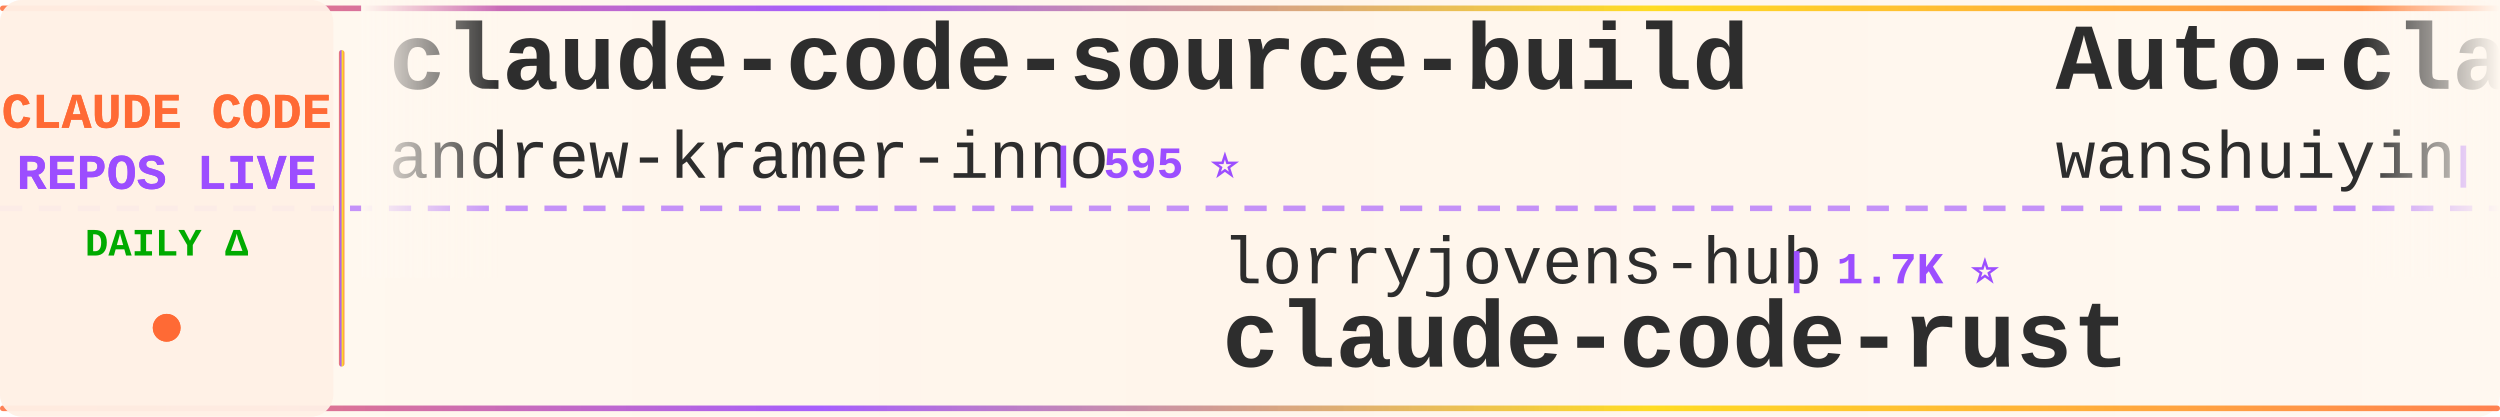
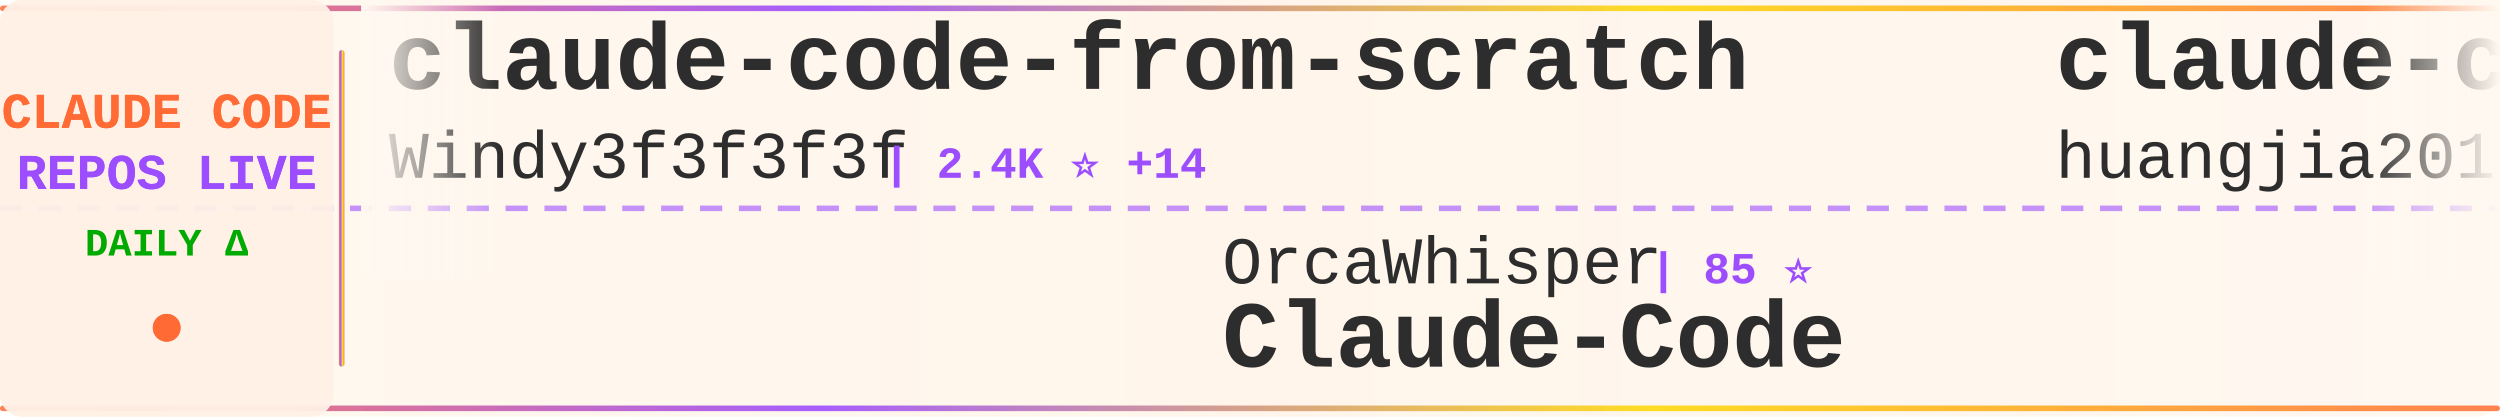
<svg xmlns="http://www.w3.org/2000/svg" width="900" height="150">
  <defs>
    <linearGradient id="tickerBg" x1="0%" y1="0%" x2="100%" y2="0%">
      <stop offset="0%" style="stop-color:#fff8f0;stop-opacity:0.98" />
      <stop offset="50%" style="stop-color:#fff5eb;stop-opacity:1" />
      <stop offset="100%" style="stop-color:#fff8f0;stop-opacity:0.98" />
    </linearGradient>
    <linearGradient id="borderGrad" x1="0%" y1="0%" x2="100%" y2="0%">
      <stop offset="0%" style="stop-color:#FF6B35;stop-opacity:0.85">
        <animate attributeName="stop-opacity" values="0.85;1;0.85" dur="2s" repeatCount="indefinite" />
      </stop>
      <stop offset="33%" style="stop-color:#9C4EFF;stop-opacity:0.9">
        <animate attributeName="stop-opacity" values="0.9;1;0.9" dur="2.2s" repeatCount="indefinite" />
      </stop>
      <stop offset="66%" style="stop-color:#FFD700;stop-opacity:0.85">
        <animate attributeName="stop-opacity" values="0.85;1;0.85" dur="1.8s" repeatCount="indefinite" />
      </stop>
      <stop offset="100%" style="stop-color:#FF6B35;stop-opacity:0.85">
        <animate attributeName="stop-opacity" values="0.85;1;0.85" dur="2s" repeatCount="indefinite" />
      </stop>
    </linearGradient>
    <filter id="textGlow">
      <feGaussianBlur stdDeviation="0.15" result="coloredBlur" />
      <feMerge>
        <feMergeNode in="coloredBlur" />
        <feMergeNode in="SourceGraphic" />
      </feMerge>
    </filter>
    <filter id="metricGlow">
      <feGaussianBlur stdDeviation="0.2" result="coloredBlur" />
      <feMerge>
        <feMergeNode in="coloredBlur" />
        <feMergeNode in="SourceGraphic" />
      </feMerge>
    </filter>
    <linearGradient id="leftFade" x1="0%" y1="0%" x2="100%" y2="0%">
      <stop offset="0%" style="stop-color:#fff8f0;stop-opacity:1" />
      <stop offset="100%" style="stop-color:#fff8f0;stop-opacity:0" />
    </linearGradient>
    <linearGradient id="rightFade" x1="0%" y1="0%" x2="100%" y2="0%">
      <stop offset="0%" style="stop-color:#fff8f0;stop-opacity:0" />
      <stop offset="100%" style="stop-color:#fff8f0;stop-opacity:1" />
    </linearGradient>
  </defs>
  <rect width="900" height="150" fill="url(#tickerBg)" rx="8" />
  <rect x="0" y="2" width="900" height="2" fill="url(#borderGrad)" rx="1" />
  <rect x="0" y="146" width="900" height="2" fill="url(#borderGrad)" rx="1" />
  <line x1="0" y1="75" x2="900" y2="75" stroke="#9C4EFF" stroke-width="2" stroke-dasharray="8 6" opacity="0.6" />
  <rect x="0" y="0" width="120" height="150" fill="#fff0e6" opacity="0.95" rx="8" />
  <text x="60" y="46" font-family="'Courier New', monospace" font-size="18" font-weight="bold" fill="#FF6B35" text-anchor="middle" filter="url(#textGlow)">
    CLAUDE CODE
  </text>
  <text x="60" y="68" font-family="'Courier New', monospace" font-size="18" font-weight="bold" fill="#9C4EFF" text-anchor="middle" filter="url(#textGlow)">
    REPOS LIVE
  </text>
  <text x="60" y="92" font-family="'Courier New', monospace" font-size="14" font-weight="bold" fill="#00aa00" text-anchor="middle">
    DAILY Δ
  </text>
  <circle cx="60" cy="118" r="5" fill="#FF6B35" filter="url(#metricGlow)">
    <animate attributeName="r" values="4;6;4" dur="1.5s" repeatCount="indefinite" />
    <animate attributeName="opacity" values="0.6;1;0.6" dur="1.5s" repeatCount="indefinite" />
  </circle>
  <rect x="122" y="18" width="2" height="114" fill="url(#borderGrad)" rx="1" />
  <clipPath id="tickerClip">
    <rect x="130" y="0" width="770" height="150" />
  </clipPath>
  <g clip-path="url(#tickerClip)">
    <g id="tickerItems">
      <animateTransform attributeName="transform" attributeType="XML" type="translate" from="0 0" to="-3000 0" dur="54s" repeatCount="indefinite" />
      <g transform="translate(0, 0)">
-         <text x="140" y="32" font-family="'Courier New', monospace" font-size="34" font-weight="bold" fill="#2d2d2d">claude-code-source-build</text>
-         <text x="140" y="64" font-family="'Courier New', monospace" font-size="24" font-weight="normal" fill="#2d2d2d" opacity="1.0">andrew-kramer-inno</text>
-         <text x="378" y="64" font-family="'Courier New', monospace" font-size="16" font-weight="bold" fill="#9C4EFF"> | 595 ⭐</text>
+         <text x="140" y="32" font-family="'Courier New', monospace" font-size="34" font-weight="bold" fill="#2d2d2d">claude-code-from-scratch</text>
+         <text x="140" y="64" font-family="'Courier New', monospace" font-size="24" font-weight="normal" fill="#2d2d2d" opacity="1.0">Windy3f3f3f3f</text>
+         <text x="318" y="64" font-family="'Courier New', monospace" font-size="16" font-weight="bold" fill="#9C4EFF"> | 2.4K ⭐ +14</text>
      </g>
      <g transform="translate(300, 0)">
-         <text x="140" y="102" font-family="'Courier New', monospace" font-size="24" font-weight="normal" fill="#2d2d2d" opacity="1.0">lorryjovens-hub</text>
-         <text x="342" y="102" font-family="'Courier New', monospace" font-size="16" font-weight="bold" fill="#9C4EFF"> | 1.7K ⭐</text>
-         <text x="140" y="132" font-family="'Courier New', monospace" font-size="34" font-weight="bold" fill="#2d2d2d">claude-code-rust</text>
+         <text x="140" y="102" font-family="'Courier New', monospace" font-size="24" font-weight="normal" fill="#2d2d2d" opacity="1.0">OrcaWhisper</text>
+         <text x="294" y="102" font-family="'Courier New', monospace" font-size="16" font-weight="bold" fill="#9C4EFF"> | 85 ⭐</text>
+         <text x="140" y="132" font-family="'Courier New', monospace" font-size="34" font-weight="bold" fill="#2d2d2d">Claude-Code</text>
      </g>
      <g transform="translate(600, 0)">
-         <text x="140" y="32" font-family="'Courier New', monospace" font-size="34" font-weight="bold" fill="#2d2d2d">Auto-claude-code-researc...</text>
-         <text x="140" y="64" font-family="'Courier New', monospace" font-size="24" font-weight="normal" fill="#2d2d2d" opacity="1.0">wanshuiyin</text>
-         <text x="282" y="64" font-family="'Courier New', monospace" font-size="16" font-weight="bold" fill="#9C4EFF"> | 13.5K ⭐ +27</text>
+         <text x="140" y="32" font-family="'Courier New', monospace" font-size="34" font-weight="bold" fill="#2d2d2d">claude-code-engineering</text>
+         <text x="140" y="64" font-family="'Courier New', monospace" font-size="24" font-weight="normal" fill="#2d2d2d" opacity="1.0">huangjia2019</text>
+         <text x="306" y="64" font-family="'Courier New', monospace" font-size="16" font-weight="bold" fill="#9C4EFF"> | 990 ⭐</text>
      </g>
      <g transform="translate(900, 0)">
-         <text x="140" y="102" font-family="'Courier New', monospace" font-size="24" font-weight="normal" fill="#2d2d2d" opacity="1.0">nicedreamzapp</text>
-         <text x="318" y="102" font-family="'Courier New', monospace" font-size="16" font-weight="bold" fill="#9C4EFF"> | 3.0K ⭐ +5</text>
-         <text x="140" y="132" font-family="'Courier New', monospace" font-size="34" font-weight="bold" fill="#2d2d2d">claude-code-local</text>
+         <text x="140" y="102" font-family="'Courier New', monospace" font-size="24" font-weight="normal" fill="#2d2d2d" opacity="1.0">1rgs</text>
+         <text x="210" y="102" font-family="'Courier New', monospace" font-size="16" font-weight="bold" fill="#9C4EFF"> | 3.7K ⭐ +1</text>
+         <text x="140" y="132" font-family="'Courier New', monospace" font-size="34" font-weight="bold" fill="#2d2d2d">claude-code-proxy</text>
      </g>
      <g transform="translate(1200, 0)">
-         <text x="140" y="32" font-family="'Courier New', monospace" font-size="34" font-weight="bold" fill="#2d2d2d">Claude-Code</text>
-         <text x="140" y="64" font-family="'Courier New', monospace" font-size="24" font-weight="normal" fill="#2d2d2d" opacity="1.0">pengchengneo</text>
-         <text x="306" y="64" font-family="'Courier New', monospace" font-size="16" font-weight="bold" fill="#9C4EFF"> | 1.7K ⭐ +6</text>
+         <text x="140" y="32" font-family="'Courier New', monospace" font-size="34" font-weight="bold" fill="#2d2d2d">claude-code-book</text>
+         <text x="140" y="64" font-family="'Courier New', monospace" font-size="24" font-weight="normal" fill="#2d2d2d" opacity="1.0">lintsinghua</text>
+         <text x="294" y="64" font-family="'Courier New', monospace" font-size="16" font-weight="bold" fill="#9C4EFF"> | 4.0K ⭐ +4</text>
      </g>
      <g transform="translate(1500, 0)">
-         <text x="140" y="102" font-family="'Courier New', monospace" font-size="24" font-weight="normal" fill="#2d2d2d" opacity="1.0">lintsinghua</text>
-         <text x="294" y="102" font-family="'Courier New', monospace" font-size="16" font-weight="bold" fill="#9C4EFF"> | 4.0K ⭐ +4</text>
-         <text x="140" y="132" font-family="'Courier New', monospace" font-size="34" font-weight="bold" fill="#2d2d2d">claude-code-book</text>
+         <text x="140" y="102" font-family="'Courier New', monospace" font-size="24" font-weight="normal" fill="#2d2d2d" opacity="1.0">xu-xiang</text>
+         <text x="258" y="102" font-family="'Courier New', monospace" font-size="16" font-weight="bold" fill="#9C4EFF"> | 1.7K ⭐ +6</text>
+         <text x="140" y="132" font-family="'Courier New', monospace" font-size="34" font-weight="bold" fill="#2d2d2d">everything-claude-code-z...</text>
      </g>
      <g transform="translate(1800, 0)">
-         <text x="140" y="32" font-family="'Courier New', monospace" font-size="34" font-weight="bold" fill="#2d2d2d">claude-code-source-code-...</text>
-         <text x="140" y="64" font-family="'Courier New', monospace" font-size="24" font-weight="normal" fill="#2d2d2d" opacity="1.0">ghuntley</text>
-         <text x="258" y="64" font-family="'Courier New', monospace" font-size="16" font-weight="bold" fill="#9C4EFF"> | 987 ⭐</text>
+         <text x="140" y="32" font-family="'Courier New', monospace" font-size="34" font-weight="bold" fill="#2d2d2d">awesome-claude-code</text>
+         <text x="140" y="64" font-family="'Courier New', monospace" font-size="24" font-weight="normal" fill="#2d2d2d" opacity="1.0">jqueryscript</text>
+         <text x="306" y="64" font-family="'Courier New', monospace" font-size="16" font-weight="bold" fill="#9C4EFF"> | 468 ⭐ +1</text>
      </g>
      <g transform="translate(2100, 0)">
+         <text x="140" y="102" font-family="'Courier New', monospace" font-size="24" font-weight="normal" fill="#2d2d2d" opacity="1.0">VoltAgent</text>
+         <text x="270" y="102" font-family="'Courier New', monospace" font-size="16" font-weight="bold" fill="#9C4EFF"> | 23.5K ⭐ +35</text>
+         <text x="140" y="132" font-family="'Courier New', monospace" font-size="34" font-weight="bold" fill="#2d2d2d">awesome-claude-code-suba...</text>
+       </g>
+       <g transform="translate(2400, 0)">
+         <text x="140" y="32" font-family="'Courier New', monospace" font-size="34" font-weight="bold" fill="#2d2d2d">claude-coder</text>
+         <text x="140" y="64" font-family="'Courier New', monospace" font-size="24" font-weight="normal" fill="#2d2d2d" opacity="1.0">kodu-ai</text>
+         <text x="246" y="64" font-family="'Courier New', monospace" font-size="16" font-weight="bold" fill="#9C4EFF"> | 5.3K ⭐</text>
+       </g>
+       <g transform="translate(2700, 0)">
        <text x="140" y="102" font-family="'Courier New', monospace" font-size="24" font-weight="normal" fill="#2d2d2d" opacity="1.0">RichardAtCT</text>
-         <text x="294" y="102" font-family="'Courier New', monospace" font-size="16" font-weight="bold" fill="#9C4EFF"> | 2.7K ⭐ +2</text>
+         <text x="294" y="102" font-family="'Courier New', monospace" font-size="16" font-weight="bold" fill="#9C4EFF"> | 2.7K ⭐</text>
        <text x="140" y="132" font-family="'Courier New', monospace" font-size="34" font-weight="bold" fill="#2d2d2d">claude-code-telegram</text>
      </g>
-       <g transform="translate(2400, 0)">
-         <text x="140" y="32" font-family="'Courier New', monospace" font-size="34" font-weight="bold" fill="#2d2d2d">claude-code-harness</text>
-         <text x="140" y="64" font-family="'Courier New', monospace" font-size="24" font-weight="normal" fill="#2d2d2d" opacity="1.0">Chachamaru127</text>
-         <text x="318" y="64" font-family="'Courier New', monospace" font-size="16" font-weight="bold" fill="#9C4EFF"> | 3.0K ⭐ +5</text>
-       </g>
-       <g transform="translate(2700, 0)">
-         <text x="140" y="102" font-family="'Courier New', monospace" font-size="24" font-weight="normal" fill="#2d2d2d" opacity="1.0">edmund-io</text>
-         <text x="270" y="102" font-family="'Courier New', monospace" font-size="16" font-weight="bold" fill="#9C4EFF"> | 1.5K ⭐ +1</text>
-         <text x="140" y="132" font-family="'Courier New', monospace" font-size="34" font-weight="bold" fill="#2d2d2d">edmunds-claude-code</text>
-       </g>
      <g transform="translate(3000, 0)">
-         <text x="140" y="32" font-family="'Courier New', monospace" font-size="34" font-weight="bold" fill="#2d2d2d">claude-code-source-build</text>
-         <text x="140" y="64" font-family="'Courier New', monospace" font-size="24" font-weight="normal" fill="#2d2d2d" opacity="1.0">andrew-kramer-inno</text>
-         <text x="378" y="64" font-family="'Courier New', monospace" font-size="16" font-weight="bold" fill="#9C4EFF"> | 595 ⭐</text>
+         <text x="140" y="32" font-family="'Courier New', monospace" font-size="34" font-weight="bold" fill="#2d2d2d">claude-code-from-scratch</text>
+         <text x="140" y="64" font-family="'Courier New', monospace" font-size="24" font-weight="normal" fill="#2d2d2d" opacity="1.0">Windy3f3f3f3f</text>
+         <text x="318" y="64" font-family="'Courier New', monospace" font-size="16" font-weight="bold" fill="#9C4EFF"> | 2.4K ⭐ +14</text>
      </g>
      <g transform="translate(3300, 0)">
-         <text x="140" y="102" font-family="'Courier New', monospace" font-size="24" font-weight="normal" fill="#2d2d2d" opacity="1.0">lorryjovens-hub</text>
-         <text x="342" y="102" font-family="'Courier New', monospace" font-size="16" font-weight="bold" fill="#9C4EFF"> | 1.7K ⭐</text>
-         <text x="140" y="132" font-family="'Courier New', monospace" font-size="34" font-weight="bold" fill="#2d2d2d">claude-code-rust</text>
+         <text x="140" y="102" font-family="'Courier New', monospace" font-size="24" font-weight="normal" fill="#2d2d2d" opacity="1.0">OrcaWhisper</text>
+         <text x="294" y="102" font-family="'Courier New', monospace" font-size="16" font-weight="bold" fill="#9C4EFF"> | 85 ⭐</text>
+         <text x="140" y="132" font-family="'Courier New', monospace" font-size="34" font-weight="bold" fill="#2d2d2d">Claude-Code</text>
      </g>
      <g transform="translate(3600, 0)">
-         <text x="140" y="32" font-family="'Courier New', monospace" font-size="34" font-weight="bold" fill="#2d2d2d">Auto-claude-code-researc...</text>
-         <text x="140" y="64" font-family="'Courier New', monospace" font-size="24" font-weight="normal" fill="#2d2d2d" opacity="1.0">wanshuiyin</text>
-         <text x="282" y="64" font-family="'Courier New', monospace" font-size="16" font-weight="bold" fill="#9C4EFF"> | 13.5K ⭐ +27</text>
+         <text x="140" y="32" font-family="'Courier New', monospace" font-size="34" font-weight="bold" fill="#2d2d2d">claude-code-engineering</text>
+         <text x="140" y="64" font-family="'Courier New', monospace" font-size="24" font-weight="normal" fill="#2d2d2d" opacity="1.0">huangjia2019</text>
+         <text x="306" y="64" font-family="'Courier New', monospace" font-size="16" font-weight="bold" fill="#9C4EFF"> | 990 ⭐</text>
      </g>
      <g transform="translate(3900, 0)">
-         <text x="140" y="102" font-family="'Courier New', monospace" font-size="24" font-weight="normal" fill="#2d2d2d" opacity="1.0">nicedreamzapp</text>
-         <text x="318" y="102" font-family="'Courier New', monospace" font-size="16" font-weight="bold" fill="#9C4EFF"> | 3.0K ⭐ +5</text>
-         <text x="140" y="132" font-family="'Courier New', monospace" font-size="34" font-weight="bold" fill="#2d2d2d">claude-code-local</text>
+         <text x="140" y="102" font-family="'Courier New', monospace" font-size="24" font-weight="normal" fill="#2d2d2d" opacity="1.0">1rgs</text>
+         <text x="210" y="102" font-family="'Courier New', monospace" font-size="16" font-weight="bold" fill="#9C4EFF"> | 3.7K ⭐ +1</text>
+         <text x="140" y="132" font-family="'Courier New', monospace" font-size="34" font-weight="bold" fill="#2d2d2d">claude-code-proxy</text>
      </g>
    </g>
  </g>
  <rect x="130" y="0" width="50" height="100" fill="url(#leftFade)" />
  <rect x="850" y="0" width="50" height="100" fill="url(#rightFade)" />
</svg>
